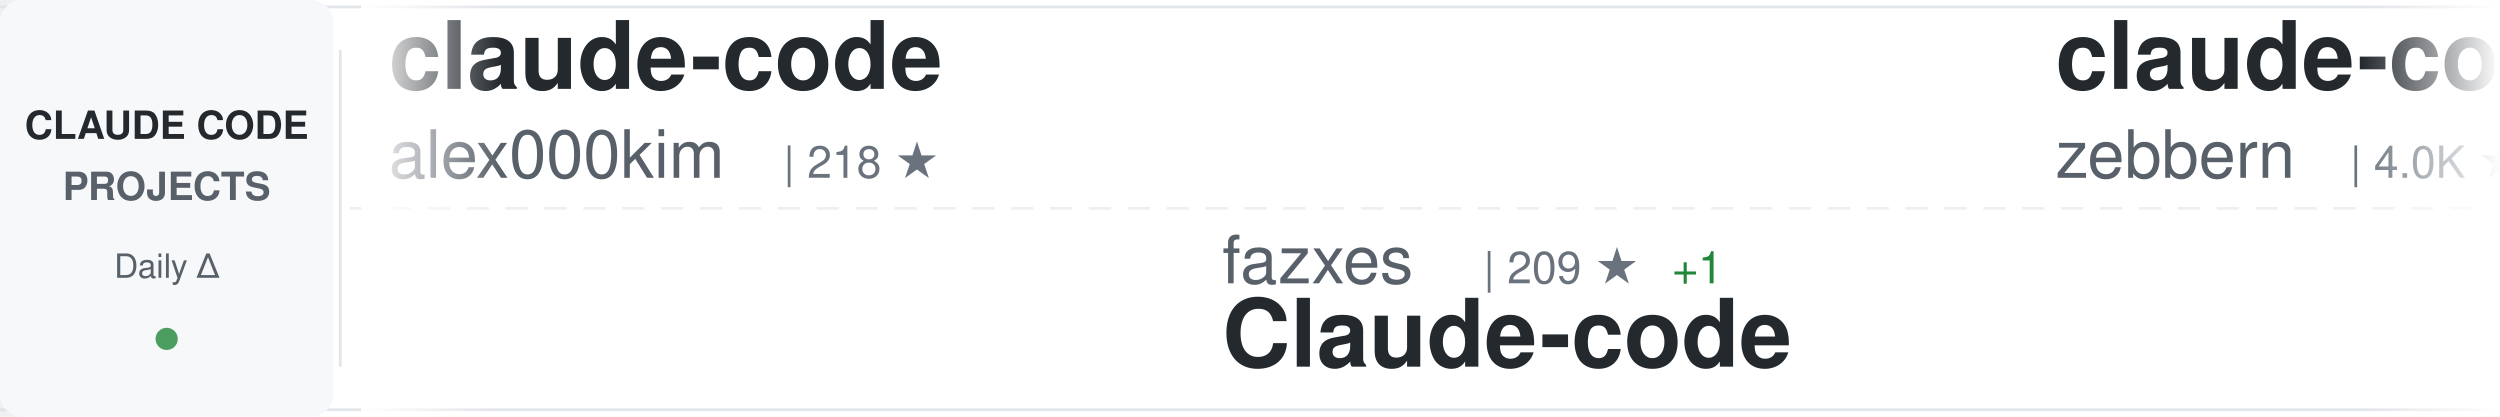
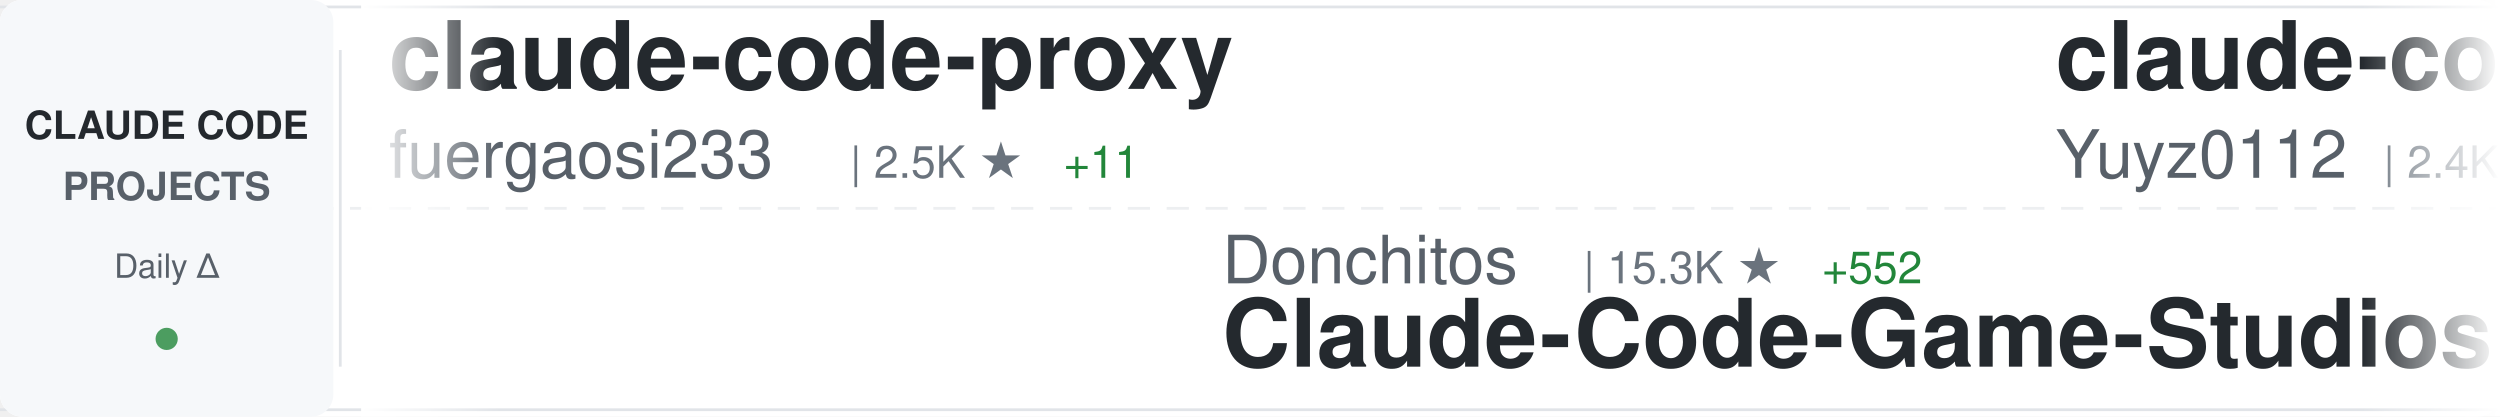
<svg xmlns="http://www.w3.org/2000/svg" width="900" height="150">
  <defs>
    <linearGradient id="awesomeLeftFade" x1="0%" y1="0%" x2="100%" y2="0%">
      <stop offset="0%" style="stop-color:#ffffff;stop-opacity:1" />
      <stop offset="100%" style="stop-color:#ffffff;stop-opacity:0" />
    </linearGradient>
    <linearGradient id="awesomeRightFade" x1="0%" y1="0%" x2="100%" y2="0%">
      <stop offset="0%" style="stop-color:#ffffff;stop-opacity:0" />
      <stop offset="100%" style="stop-color:#ffffff;stop-opacity:1" />
    </linearGradient>
  </defs>
  <rect width="900" height="150" fill="#ffffff" rx="8" />
  <rect x="0" y="2" width="900" height="1" fill="#e1e4e8" />
  <rect x="0" y="147" width="900" height="1" fill="#e1e4e8" />
  <line x1="0" y1="75" x2="900" y2="75" stroke="#e1e4e8" stroke-width="1" stroke-dasharray="8 6" opacity="0.6" />
  <rect x="0" y="0" width="120" height="150" fill="#f6f8fa" rx="8" />
  <text x="60" y="50" font-family="-apple-system, BlinkMacSystemFont, 'Segoe UI', Helvetica, Arial, sans-serif" font-size="14" font-weight="600" fill="#24292e" text-anchor="middle">CLAUDE CODE</text>
  <text x="60" y="72" font-family="-apple-system, BlinkMacSystemFont, 'Segoe UI', Helvetica, Arial, sans-serif" font-size="14" font-weight="600" fill="#586069" text-anchor="middle">PROJECTS</text>
  <text x="60" y="100" font-family="-apple-system, BlinkMacSystemFont, 'Segoe UI', Helvetica, Arial, sans-serif" font-size="12" font-weight="500" fill="#586069" text-anchor="middle">Daily Δ</text>
  <circle cx="60" cy="122" r="4" fill="#22863a" opacity="0.8" />
  <rect x="122" y="18" width="1" height="114" fill="#e1e4e8" />
  <clipPath id="awesomeTickerClip">
    <rect x="130" y="0" width="770" height="150" />
  </clipPath>
  <g clip-path="url(#awesomeTickerClip)">
    <g id="awesomeTickerItems">
      <animateTransform attributeName="transform" attributeType="XML" type="translate" from="0 0" to="-3000 0" dur="54s" repeatCount="indefinite" />
      <g transform="translate(0, 0)">
-         <text x="140" y="32" font-family="-apple-system, BlinkMacSystemFont, 'Segoe UI', Helvetica, Arial, sans-serif" font-size="34" font-weight="600" fill="#24292e">claude-code</text>
-         <text x="140" y="64" font-family="-apple-system, BlinkMacSystemFont, 'Segoe UI', Helvetica, Arial, sans-serif" font-size="24" font-weight="400" fill="#586069">alex000kim</text>
-         <text x="282" y="64" font-family="-apple-system, BlinkMacSystemFont, 'Segoe UI', Helvetica, Arial, sans-serif" font-size="16" font-weight="500" fill="#6a737d">| 218 ★</text>
+         <text x="140" y="32" font-family="-apple-system, BlinkMacSystemFont, 'Segoe UI', Helvetica, Arial, sans-serif" font-size="34" font-weight="600" fill="#24292e">claude-code-proxy</text>
+         <text x="140" y="64" font-family="-apple-system, BlinkMacSystemFont, 'Segoe UI', Helvetica, Arial, sans-serif" font-size="24" font-weight="400" fill="#586069">fuergaosi233</text>
+         <text x="306" y="64" font-family="-apple-system, BlinkMacSystemFont, 'Segoe UI', Helvetica, Arial, sans-serif" font-size="16" font-weight="500" fill="#6a737d">| 2.5K ★</text>
+         <text x="383" y="64" font-family="-apple-system, BlinkMacSystemFont, 'Segoe UI', Helvetica, Arial, sans-serif" font-size="16" font-weight="500" fill="#22863a"> +11</text>
      </g>
      <g transform="translate(300, 0)">
-         <text x="140" y="102" font-family="-apple-system, BlinkMacSystemFont, 'Segoe UI', Helvetica, Arial, sans-serif" font-size="24" font-weight="400" fill="#586069">fazxes</text>
-         <text x="234" y="102" font-family="-apple-system, BlinkMacSystemFont, 'Segoe UI', Helvetica, Arial, sans-serif" font-size="16" font-weight="500" fill="#6a737d">| 209 ★</text>
-         <text x="302" y="102" font-family="-apple-system, BlinkMacSystemFont, 'Segoe UI', Helvetica, Arial, sans-serif" font-size="16" font-weight="500" fill="#22863a"> +1</text>
-         <text x="140" y="132" font-family="-apple-system, BlinkMacSystemFont, 'Segoe UI', Helvetica, Arial, sans-serif" font-size="34" font-weight="600" fill="#24292e">Claude-code</text>
+         <text x="140" y="102" font-family="-apple-system, BlinkMacSystemFont, 'Segoe UI', Helvetica, Arial, sans-serif" font-size="24" font-weight="400" fill="#586069">Donchitos</text>
+         <text x="270" y="102" font-family="-apple-system, BlinkMacSystemFont, 'Segoe UI', Helvetica, Arial, sans-serif" font-size="16" font-weight="500" fill="#6a737d">| 15.3K ★</text>
+         <text x="356" y="102" font-family="-apple-system, BlinkMacSystemFont, 'Segoe UI', Helvetica, Arial, sans-serif" font-size="16" font-weight="500" fill="#22863a"> +552</text>
+         <text x="140" y="132" font-family="-apple-system, BlinkMacSystemFont, 'Segoe UI', Helvetica, Arial, sans-serif" font-size="34" font-weight="600" fill="#24292e">Claude-Code-Game-Studios</text>
      </g>
      <g transform="translate(600, 0)">
-         <text x="140" y="32" font-family="-apple-system, BlinkMacSystemFont, 'Segoe UI', Helvetica, Arial, sans-serif" font-size="34" font-weight="600" fill="#24292e">claude-code-guide</text>
-         <text x="140" y="64" font-family="-apple-system, BlinkMacSystemFont, 'Segoe UI', Helvetica, Arial, sans-serif" font-size="24" font-weight="400" fill="#586069">zebbern</text>
-         <text x="246" y="64" font-family="-apple-system, BlinkMacSystemFont, 'Segoe UI', Helvetica, Arial, sans-serif" font-size="16" font-weight="500" fill="#6a737d">| 4.0K ★</text>
-         <text x="323" y="64" font-family="-apple-system, BlinkMacSystemFont, 'Segoe UI', Helvetica, Arial, sans-serif" font-size="16" font-weight="500" fill="#22863a"> +9</text>
+         <text x="140" y="32" font-family="-apple-system, BlinkMacSystemFont, 'Segoe UI', Helvetica, Arial, sans-serif" font-size="34" font-weight="600" fill="#24292e">claude-code-reverse</text>
+         <text x="140" y="64" font-family="-apple-system, BlinkMacSystemFont, 'Segoe UI', Helvetica, Arial, sans-serif" font-size="24" font-weight="400" fill="#586069">Yuyz0112</text>
+         <text x="258" y="64" font-family="-apple-system, BlinkMacSystemFont, 'Segoe UI', Helvetica, Arial, sans-serif" font-size="16" font-weight="500" fill="#6a737d">| 2.4K ★</text>
+         <text x="335" y="64" font-family="-apple-system, BlinkMacSystemFont, 'Segoe UI', Helvetica, Arial, sans-serif" font-size="16" font-weight="500" fill="#22863a"> +1</text>
      </g>
      <g transform="translate(900, 0)">
-         <text x="140" y="102" font-family="-apple-system, BlinkMacSystemFont, 'Segoe UI', Helvetica, Arial, sans-serif" font-size="24" font-weight="400" fill="#586069">xorespesp</text>
-         <text x="270" y="102" font-family="-apple-system, BlinkMacSystemFont, 'Segoe UI', Helvetica, Arial, sans-serif" font-size="16" font-weight="500" fill="#6a737d">| 219 ★</text>
-         <text x="140" y="132" font-family="-apple-system, BlinkMacSystemFont, 'Segoe UI', Helvetica, Arial, sans-serif" font-size="34" font-weight="600" fill="#24292e">claude-code</text>
+         <text x="140" y="102" font-family="-apple-system, BlinkMacSystemFont, 'Segoe UI', Helvetica, Arial, sans-serif" font-size="24" font-weight="400" fill="#586069">FlorianBruniaux</text>
+         <text x="342" y="102" font-family="-apple-system, BlinkMacSystemFont, 'Segoe UI', Helvetica, Arial, sans-serif" font-size="16" font-weight="500" fill="#6a737d">| 3.8K ★</text>
+         <text x="419" y="102" font-family="-apple-system, BlinkMacSystemFont, 'Segoe UI', Helvetica, Arial, sans-serif" font-size="16" font-weight="500" fill="#22863a"> +40</text>
+         <text x="140" y="132" font-family="-apple-system, BlinkMacSystemFont, 'Segoe UI', Helvetica, Arial, sans-serif" font-size="34" font-weight="600" fill="#24292e">claude-code-ultimate-gui...</text>
      </g>
      <g transform="translate(1200, 0)">
-         <text x="140" y="32" font-family="-apple-system, BlinkMacSystemFont, 'Segoe UI', Helvetica, Arial, sans-serif" font-size="34" font-weight="600" fill="#24292e">claude-code</text>
-         <text x="140" y="64" font-family="-apple-system, BlinkMacSystemFont, 'Segoe UI', Helvetica, Arial, sans-serif" font-size="24" font-weight="400" fill="#586069">codeaashu</text>
-         <text x="270" y="64" font-family="-apple-system, BlinkMacSystemFont, 'Segoe UI', Helvetica, Arial, sans-serif" font-size="16" font-weight="500" fill="#6a737d">| 2.3K ★</text>
-         <text x="347" y="64" font-family="-apple-system, BlinkMacSystemFont, 'Segoe UI', Helvetica, Arial, sans-serif" font-size="16" font-weight="500" fill="#22863a"> +24</text>
+         <text x="140" y="32" font-family="-apple-system, BlinkMacSystemFont, 'Segoe UI', Helvetica, Arial, sans-serif" font-size="34" font-weight="600" fill="#24292e">everything-claude-code</text>
+         <text x="140" y="64" font-family="-apple-system, BlinkMacSystemFont, 'Segoe UI', Helvetica, Arial, sans-serif" font-size="24" font-weight="400" fill="#586069">affaan-m</text>
+         <text x="258" y="64" font-family="-apple-system, BlinkMacSystemFont, 'Segoe UI', Helvetica, Arial, sans-serif" font-size="16" font-weight="500" fill="#6a737d">| 163.8K ★</text>
+         <text x="353" y="64" font-family="-apple-system, BlinkMacSystemFont, 'Segoe UI', Helvetica, Arial, sans-serif" font-size="16" font-weight="500" fill="#22863a"> +1.1K</text>
      </g>
      <g transform="translate(1500, 0)">
-         <text x="140" y="102" font-family="-apple-system, BlinkMacSystemFont, 'Segoe UI', Helvetica, Arial, sans-serif" font-size="24" font-weight="400" fill="#586069">https-deeplearning-ai</text>
-         <text x="414" y="102" font-family="-apple-system, BlinkMacSystemFont, 'Segoe UI', Helvetica, Arial, sans-serif" font-size="16" font-weight="500" fill="#6a737d">| 491 ★</text>
-         <text x="482" y="102" font-family="-apple-system, BlinkMacSystemFont, 'Segoe UI', Helvetica, Arial, sans-serif" font-size="16" font-weight="500" fill="#22863a"> +1</text>
-         <text x="140" y="132" font-family="-apple-system, BlinkMacSystemFont, 'Segoe UI', Helvetica, Arial, sans-serif" font-size="34" font-weight="600" fill="#24292e">sc-claude-code-files</text>
+         <text x="140" y="102" font-family="-apple-system, BlinkMacSystemFont, 'Segoe UI', Helvetica, Arial, sans-serif" font-size="24" font-weight="400" fill="#586069">tanbiralam</text>
+         <text x="282" y="102" font-family="-apple-system, BlinkMacSystemFont, 'Segoe UI', Helvetica, Arial, sans-serif" font-size="16" font-weight="500" fill="#6a737d">| 1.5K ★</text>
+         <text x="359" y="102" font-family="-apple-system, BlinkMacSystemFont, 'Segoe UI', Helvetica, Arial, sans-serif" font-size="16" font-weight="500" fill="#22863a"> +10</text>
+         <text x="140" y="132" font-family="-apple-system, BlinkMacSystemFont, 'Segoe UI', Helvetica, Arial, sans-serif" font-size="34" font-weight="600" fill="#24292e">claude-code</text>
      </g>
      <g transform="translate(1800, 0)">
        <text x="140" y="32" font-family="-apple-system, BlinkMacSystemFont, 'Segoe UI', Helvetica, Arial, sans-serif" font-size="34" font-weight="600" fill="#24292e">andrej-karpathy-skills</text>
        <text x="140" y="64" font-family="-apple-system, BlinkMacSystemFont, 'Segoe UI', Helvetica, Arial, sans-serif" font-size="24" font-weight="400" fill="#586069">forrestchang</text>
-         <text x="306" y="64" font-family="-apple-system, BlinkMacSystemFont, 'Segoe UI', Helvetica, Arial, sans-serif" font-size="16" font-weight="500" fill="#6a737d">| 73.6K ★</text>
-         <text x="392" y="64" font-family="-apple-system, BlinkMacSystemFont, 'Segoe UI', Helvetica, Arial, sans-serif" font-size="16" font-weight="500" fill="#22863a"> +4.9K</text>
+         <text x="306" y="64" font-family="-apple-system, BlinkMacSystemFont, 'Segoe UI', Helvetica, Arial, sans-serif" font-size="16" font-weight="500" fill="#6a737d">| 74.7K ★</text>
+         <text x="392" y="64" font-family="-apple-system, BlinkMacSystemFont, 'Segoe UI', Helvetica, Arial, sans-serif" font-size="16" font-weight="500" fill="#22863a"> +4.6K</text>
      </g>
      <g transform="translate(2100, 0)">
-         <text x="140" y="102" font-family="-apple-system, BlinkMacSystemFont, 'Segoe UI', Helvetica, Arial, sans-serif" font-size="24" font-weight="400" fill="#586069">frankbria</text>
-         <text x="270" y="102" font-family="-apple-system, BlinkMacSystemFont, 'Segoe UI', Helvetica, Arial, sans-serif" font-size="16" font-weight="500" fill="#6a737d">| 8.8K ★</text>
-         <text x="347" y="102" font-family="-apple-system, BlinkMacSystemFont, 'Segoe UI', Helvetica, Arial, sans-serif" font-size="16" font-weight="500" fill="#22863a"> +18</text>
-         <text x="140" y="132" font-family="-apple-system, BlinkMacSystemFont, 'Segoe UI', Helvetica, Arial, sans-serif" font-size="34" font-weight="600" fill="#24292e">ralph-claude-code</text>
+         <text x="140" y="102" font-family="-apple-system, BlinkMacSystemFont, 'Segoe UI', Helvetica, Arial, sans-serif" font-size="24" font-weight="400" fill="#586069">Windy3f3f3f3f</text>
+         <text x="318" y="102" font-family="-apple-system, BlinkMacSystemFont, 'Segoe UI', Helvetica, Arial, sans-serif" font-size="16" font-weight="500" fill="#6a737d">| 982 ★</text>
+         <text x="386" y="102" font-family="-apple-system, BlinkMacSystemFont, 'Segoe UI', Helvetica, Arial, sans-serif" font-size="16" font-weight="500" fill="#22863a"> +9</text>
+         <text x="140" y="132" font-family="-apple-system, BlinkMacSystemFont, 'Segoe UI', Helvetica, Arial, sans-serif" font-size="34" font-weight="600" fill="#24292e">claude-code-from-scratch</text>
      </g>
      <g transform="translate(2400, 0)">
-         <text x="140" y="32" font-family="-apple-system, BlinkMacSystemFont, 'Segoe UI', Helvetica, Arial, sans-serif" font-size="34" font-weight="600" fill="#24292e">claude-code-from-source</text>
-         <text x="140" y="64" font-family="-apple-system, BlinkMacSystemFont, 'Segoe UI', Helvetica, Arial, sans-serif" font-size="24" font-weight="400" fill="#586069">alejandrobalderas</text>
-         <text x="366" y="64" font-family="-apple-system, BlinkMacSystemFont, 'Segoe UI', Helvetica, Arial, sans-serif" font-size="16" font-weight="500" fill="#6a737d">| 1.7K ★</text>
-         <text x="443" y="64" font-family="-apple-system, BlinkMacSystemFont, 'Segoe UI', Helvetica, Arial, sans-serif" font-size="16" font-weight="500" fill="#22863a"> +12</text>
+         <text x="140" y="32" font-family="-apple-system, BlinkMacSystemFont, 'Segoe UI', Helvetica, Arial, sans-serif" font-size="34" font-weight="600" fill="#24292e">claude-code-sourcemap</text>
+         <text x="140" y="64" font-family="-apple-system, BlinkMacSystemFont, 'Segoe UI', Helvetica, Arial, sans-serif" font-size="24" font-weight="400" fill="#586069">ChinaSiro</text>
+         <text x="270" y="64" font-family="-apple-system, BlinkMacSystemFont, 'Segoe UI', Helvetica, Arial, sans-serif" font-size="16" font-weight="500" fill="#6a737d">| 9.0K ★</text>
+         <text x="347" y="64" font-family="-apple-system, BlinkMacSystemFont, 'Segoe UI', Helvetica, Arial, sans-serif" font-size="16" font-weight="500" fill="#22863a"> +16</text>
      </g>
      <g transform="translate(2700, 0)">
-         <text x="140" y="102" font-family="-apple-system, BlinkMacSystemFont, 'Segoe UI', Helvetica, Arial, sans-serif" font-size="24" font-weight="400" fill="#586069">oboard</text>
-         <text x="234" y="102" font-family="-apple-system, BlinkMacSystemFont, 'Segoe UI', Helvetica, Arial, sans-serif" font-size="16" font-weight="500" fill="#6a737d">| 3.0K ★</text>
-         <text x="311" y="102" font-family="-apple-system, BlinkMacSystemFont, 'Segoe UI', Helvetica, Arial, sans-serif" font-size="16" font-weight="500" fill="#22863a"> +8</text>
-         <text x="140" y="132" font-family="-apple-system, BlinkMacSystemFont, 'Segoe UI', Helvetica, Arial, sans-serif" font-size="34" font-weight="600" fill="#24292e">claude-code-rev</text>
+         <text x="140" y="102" font-family="-apple-system, BlinkMacSystemFont, 'Segoe UI', Helvetica, Arial, sans-serif" font-size="24" font-weight="400" fill="#586069">NanmiCoder</text>
+         <text x="282" y="102" font-family="-apple-system, BlinkMacSystemFont, 'Segoe UI', Helvetica, Arial, sans-serif" font-size="16" font-weight="500" fill="#6a737d">| 8.0K ★</text>
+         <text x="359" y="102" font-family="-apple-system, BlinkMacSystemFont, 'Segoe UI', Helvetica, Arial, sans-serif" font-size="16" font-weight="500" fill="#22863a"> +307</text>
+         <text x="140" y="132" font-family="-apple-system, BlinkMacSystemFont, 'Segoe UI', Helvetica, Arial, sans-serif" font-size="34" font-weight="600" fill="#24292e">cc-haha</text>
      </g>
      <g transform="translate(3000, 0)">
-         <text x="140" y="32" font-family="-apple-system, BlinkMacSystemFont, 'Segoe UI', Helvetica, Arial, sans-serif" font-size="34" font-weight="600" fill="#24292e">claude-code</text>
-         <text x="140" y="64" font-family="-apple-system, BlinkMacSystemFont, 'Segoe UI', Helvetica, Arial, sans-serif" font-size="24" font-weight="400" fill="#586069">alex000kim</text>
-         <text x="282" y="64" font-family="-apple-system, BlinkMacSystemFont, 'Segoe UI', Helvetica, Arial, sans-serif" font-size="16" font-weight="500" fill="#6a737d">| 218 ★</text>
+         <text x="140" y="32" font-family="-apple-system, BlinkMacSystemFont, 'Segoe UI', Helvetica, Arial, sans-serif" font-size="34" font-weight="600" fill="#24292e">claude-code-proxy</text>
+         <text x="140" y="64" font-family="-apple-system, BlinkMacSystemFont, 'Segoe UI', Helvetica, Arial, sans-serif" font-size="24" font-weight="400" fill="#586069">fuergaosi233</text>
+         <text x="306" y="64" font-family="-apple-system, BlinkMacSystemFont, 'Segoe UI', Helvetica, Arial, sans-serif" font-size="16" font-weight="500" fill="#6a737d">| 2.5K ★</text>
+         <text x="383" y="64" font-family="-apple-system, BlinkMacSystemFont, 'Segoe UI', Helvetica, Arial, sans-serif" font-size="16" font-weight="500" fill="#22863a"> +11</text>
      </g>
      <g transform="translate(3300, 0)">
-         <text x="140" y="102" font-family="-apple-system, BlinkMacSystemFont, 'Segoe UI', Helvetica, Arial, sans-serif" font-size="24" font-weight="400" fill="#586069">fazxes</text>
-         <text x="234" y="102" font-family="-apple-system, BlinkMacSystemFont, 'Segoe UI', Helvetica, Arial, sans-serif" font-size="16" font-weight="500" fill="#6a737d">| 209 ★</text>
-         <text x="302" y="102" font-family="-apple-system, BlinkMacSystemFont, 'Segoe UI', Helvetica, Arial, sans-serif" font-size="16" font-weight="500" fill="#22863a"> +1</text>
-         <text x="140" y="132" font-family="-apple-system, BlinkMacSystemFont, 'Segoe UI', Helvetica, Arial, sans-serif" font-size="34" font-weight="600" fill="#24292e">Claude-code</text>
+         <text x="140" y="102" font-family="-apple-system, BlinkMacSystemFont, 'Segoe UI', Helvetica, Arial, sans-serif" font-size="24" font-weight="400" fill="#586069">Donchitos</text>
+         <text x="270" y="102" font-family="-apple-system, BlinkMacSystemFont, 'Segoe UI', Helvetica, Arial, sans-serif" font-size="16" font-weight="500" fill="#6a737d">| 15.3K ★</text>
+         <text x="356" y="102" font-family="-apple-system, BlinkMacSystemFont, 'Segoe UI', Helvetica, Arial, sans-serif" font-size="16" font-weight="500" fill="#22863a"> +552</text>
+         <text x="140" y="132" font-family="-apple-system, BlinkMacSystemFont, 'Segoe UI', Helvetica, Arial, sans-serif" font-size="34" font-weight="600" fill="#24292e">Claude-Code-Game-Studios</text>
      </g>
      <g transform="translate(3600, 0)">
-         <text x="140" y="32" font-family="-apple-system, BlinkMacSystemFont, 'Segoe UI', Helvetica, Arial, sans-serif" font-size="34" font-weight="600" fill="#24292e">claude-code-guide</text>
-         <text x="140" y="64" font-family="-apple-system, BlinkMacSystemFont, 'Segoe UI', Helvetica, Arial, sans-serif" font-size="24" font-weight="400" fill="#586069">zebbern</text>
-         <text x="246" y="64" font-family="-apple-system, BlinkMacSystemFont, 'Segoe UI', Helvetica, Arial, sans-serif" font-size="16" font-weight="500" fill="#6a737d">| 4.0K ★</text>
-         <text x="323" y="64" font-family="-apple-system, BlinkMacSystemFont, 'Segoe UI', Helvetica, Arial, sans-serif" font-size="16" font-weight="500" fill="#22863a"> +9</text>
+         <text x="140" y="32" font-family="-apple-system, BlinkMacSystemFont, 'Segoe UI', Helvetica, Arial, sans-serif" font-size="34" font-weight="600" fill="#24292e">claude-code-reverse</text>
+         <text x="140" y="64" font-family="-apple-system, BlinkMacSystemFont, 'Segoe UI', Helvetica, Arial, sans-serif" font-size="24" font-weight="400" fill="#586069">Yuyz0112</text>
+         <text x="258" y="64" font-family="-apple-system, BlinkMacSystemFont, 'Segoe UI', Helvetica, Arial, sans-serif" font-size="16" font-weight="500" fill="#6a737d">| 2.4K ★</text>
+         <text x="335" y="64" font-family="-apple-system, BlinkMacSystemFont, 'Segoe UI', Helvetica, Arial, sans-serif" font-size="16" font-weight="500" fill="#22863a"> +1</text>
      </g>
      <g transform="translate(3900, 0)">
-         <text x="140" y="102" font-family="-apple-system, BlinkMacSystemFont, 'Segoe UI', Helvetica, Arial, sans-serif" font-size="24" font-weight="400" fill="#586069">xorespesp</text>
-         <text x="270" y="102" font-family="-apple-system, BlinkMacSystemFont, 'Segoe UI', Helvetica, Arial, sans-serif" font-size="16" font-weight="500" fill="#6a737d">| 219 ★</text>
-         <text x="140" y="132" font-family="-apple-system, BlinkMacSystemFont, 'Segoe UI', Helvetica, Arial, sans-serif" font-size="34" font-weight="600" fill="#24292e">claude-code</text>
+         <text x="140" y="102" font-family="-apple-system, BlinkMacSystemFont, 'Segoe UI', Helvetica, Arial, sans-serif" font-size="24" font-weight="400" fill="#586069">FlorianBruniaux</text>
+         <text x="342" y="102" font-family="-apple-system, BlinkMacSystemFont, 'Segoe UI', Helvetica, Arial, sans-serif" font-size="16" font-weight="500" fill="#6a737d">| 3.8K ★</text>
+         <text x="419" y="102" font-family="-apple-system, BlinkMacSystemFont, 'Segoe UI', Helvetica, Arial, sans-serif" font-size="16" font-weight="500" fill="#22863a"> +40</text>
+         <text x="140" y="132" font-family="-apple-system, BlinkMacSystemFont, 'Segoe UI', Helvetica, Arial, sans-serif" font-size="34" font-weight="600" fill="#24292e">claude-code-ultimate-gui...</text>
      </g>
    </g>
  </g>
  <rect x="130" y="0" width="50" height="150" fill="url(#awesomeLeftFade)" />
  <rect x="850" y="0" width="50" height="150" fill="url(#awesomeRightFade)" />
</svg>
